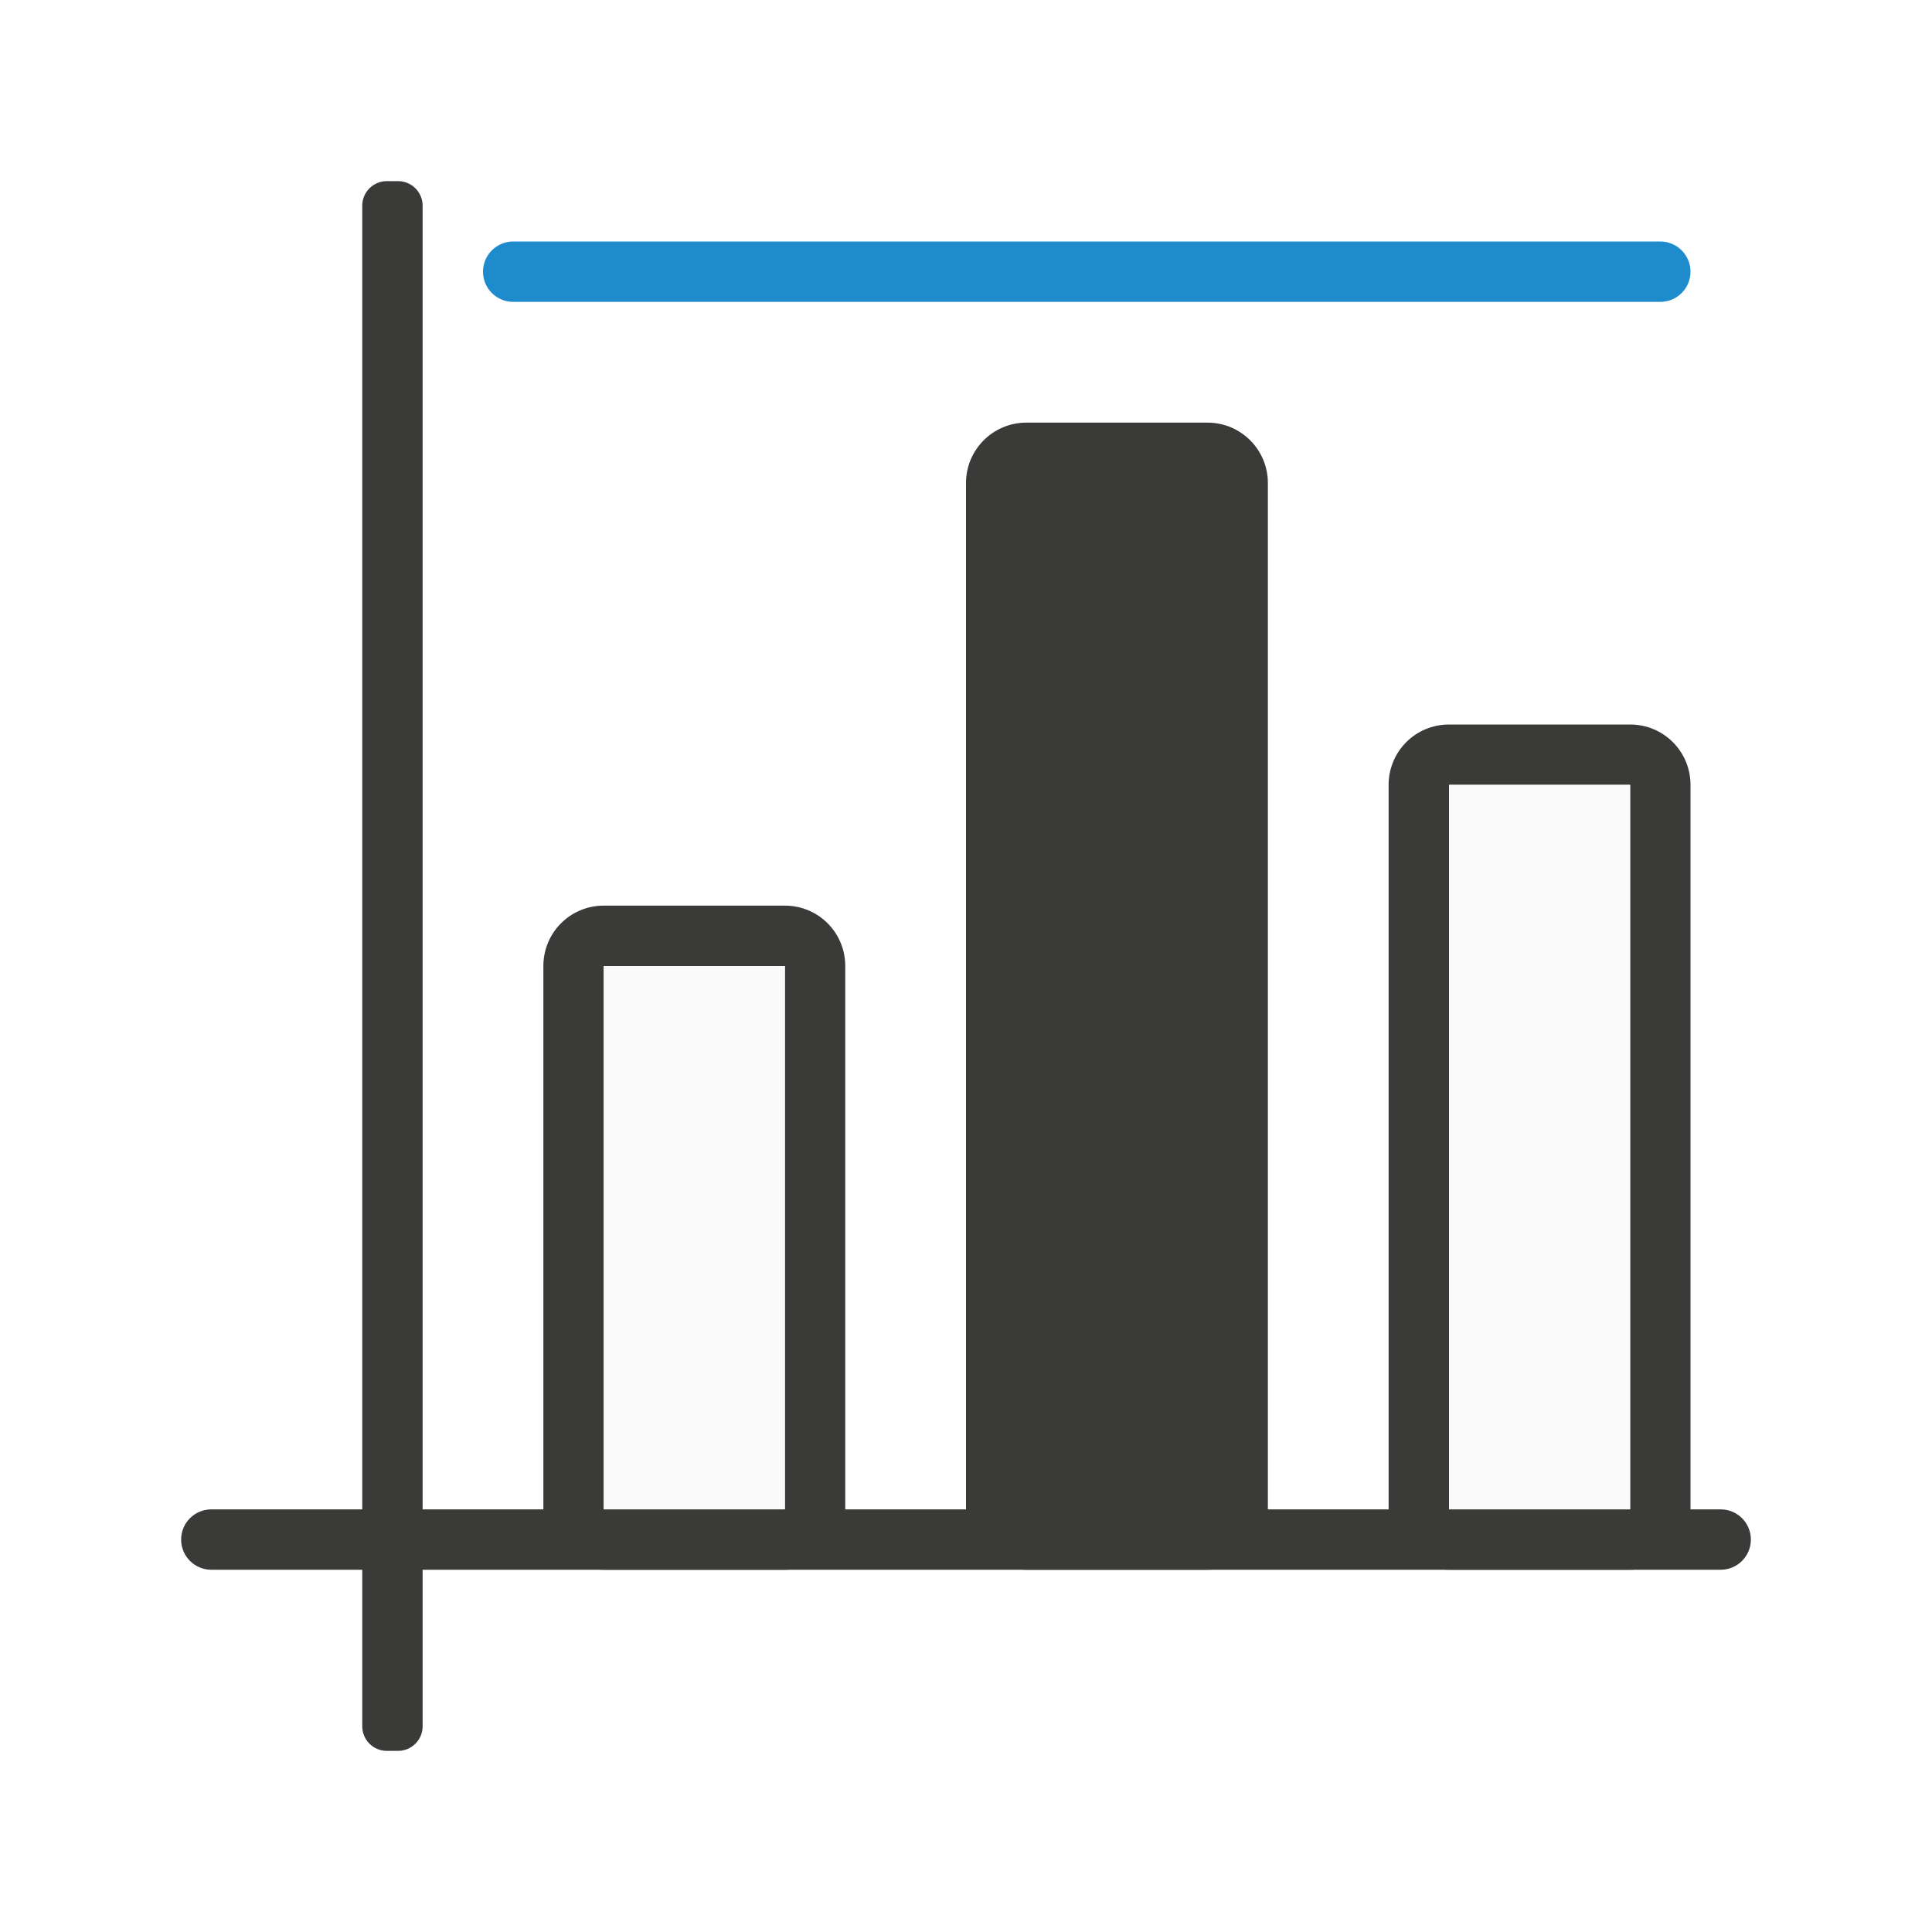
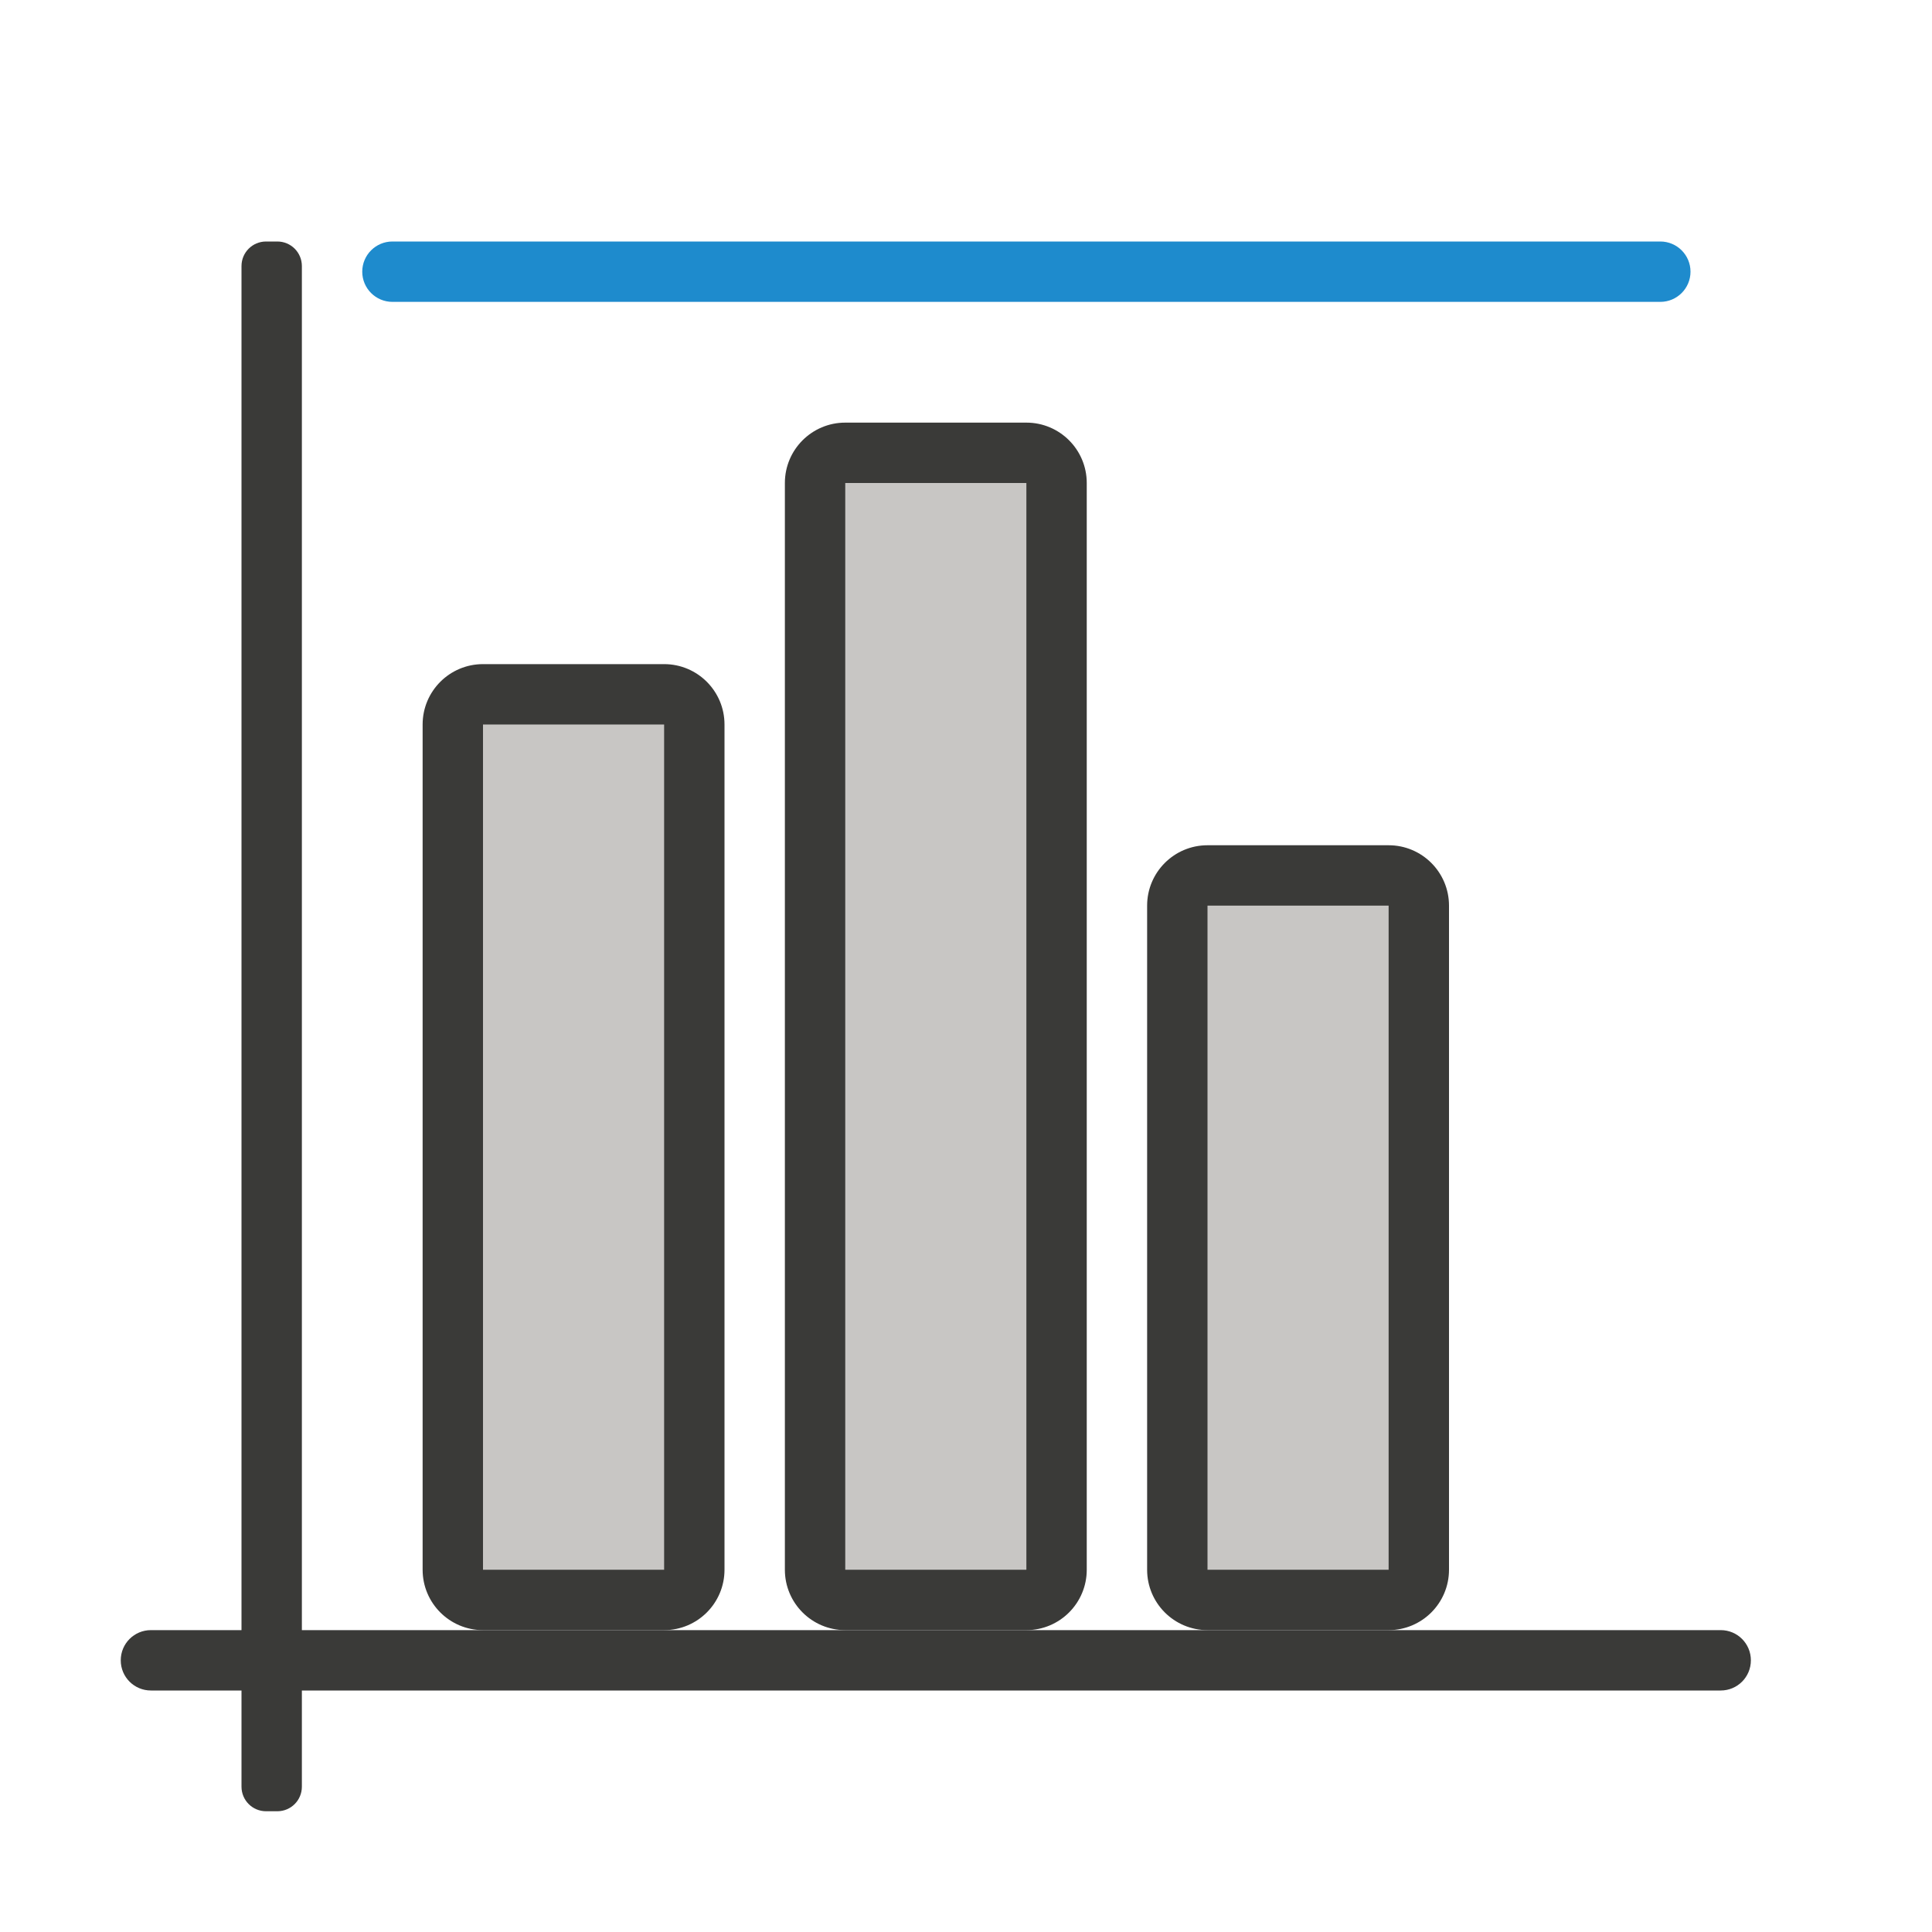
<svg xmlns="http://www.w3.org/2000/svg" viewBox="0 0 32 32">
-   <g fill="#3a3a38">
-     <path d="m10 15c-.554 0-1 .446-1 1v9c0 .554.446 1 1 1h3c.554 0 1-.446 1-1v-9c0-.554-.446-1-1-1zm0 1h3v9h-3z" />
-     <path d="m24 12c-.554 0-1 .446-1 1v12c0 .554.446 1 1 1h3c.554 0 1-.446 1-1v-12c0-.554-.446-1-1-1zm0 1h3v12h-3z" />
-     <rect height="19" ry="1" width="5" x="16" y="7" />
-     <rect height="26" ry=".5" transform="matrix(0 -1 -1 0 0 0)" width="1" x="-26" y="-29" />
+   <g fill="#3a3a38" transform="matrix(0 -1 -1 0 0 0)">
+     <path d="m-29.593-5h25.186c.225 0 .407.181.407.407v.186c0 .225-.181.407-.407.407h-25.186c-.225 0-.407-.181-.407-.407v-.186c0-.225.181-.407.407-.407z" />
+     <path d="m-27.5-29c.277 0 .5.223.5.5v26c0 .277-.223.5-.5.5s-.5-.223-.5-.5v-26c0-.277.223-.5.5-.5z" />
  </g>
-   <path d="m24 13h3v12h-3z" fill="#fafafa" />
-   <path d="m10 16h3v9h-3z" fill="#fafafa" />
-   <g transform="matrix(0 -1 -1 0 0 0)">
-     <rect fill="#1e8bcd" height="20" ry=".5" width="1" x="-5" y="-28" />
-     <rect fill="#3a3a38" height="1" ry=".407" width="26" x="-29" y="-7" />
-   </g>
+   <rect fill="#3a3a38" height="16" ry="1" width="5" x="7" y="11" />
+   <path d="m8 12h3v14h-3z" fill="#c8c6c4" />
+   <rect fill="#3a3a38" height="20" ry="1" width="5" x="13" y="7" />
+   <path d="m14 8h3v18h-3z" fill="#c8c6c4" />
+   <rect fill="#3a3a38" height="13" ry="1" width="5" x="19" y="14" />
+   <path d="m20 15h3v11h-3z" fill="#c8c6c4" />
+   <rect fill="#1e8bcd" height="22" ry=".5" transform="rotate(90)" width="1" x="4" y="-28" />
</svg>
